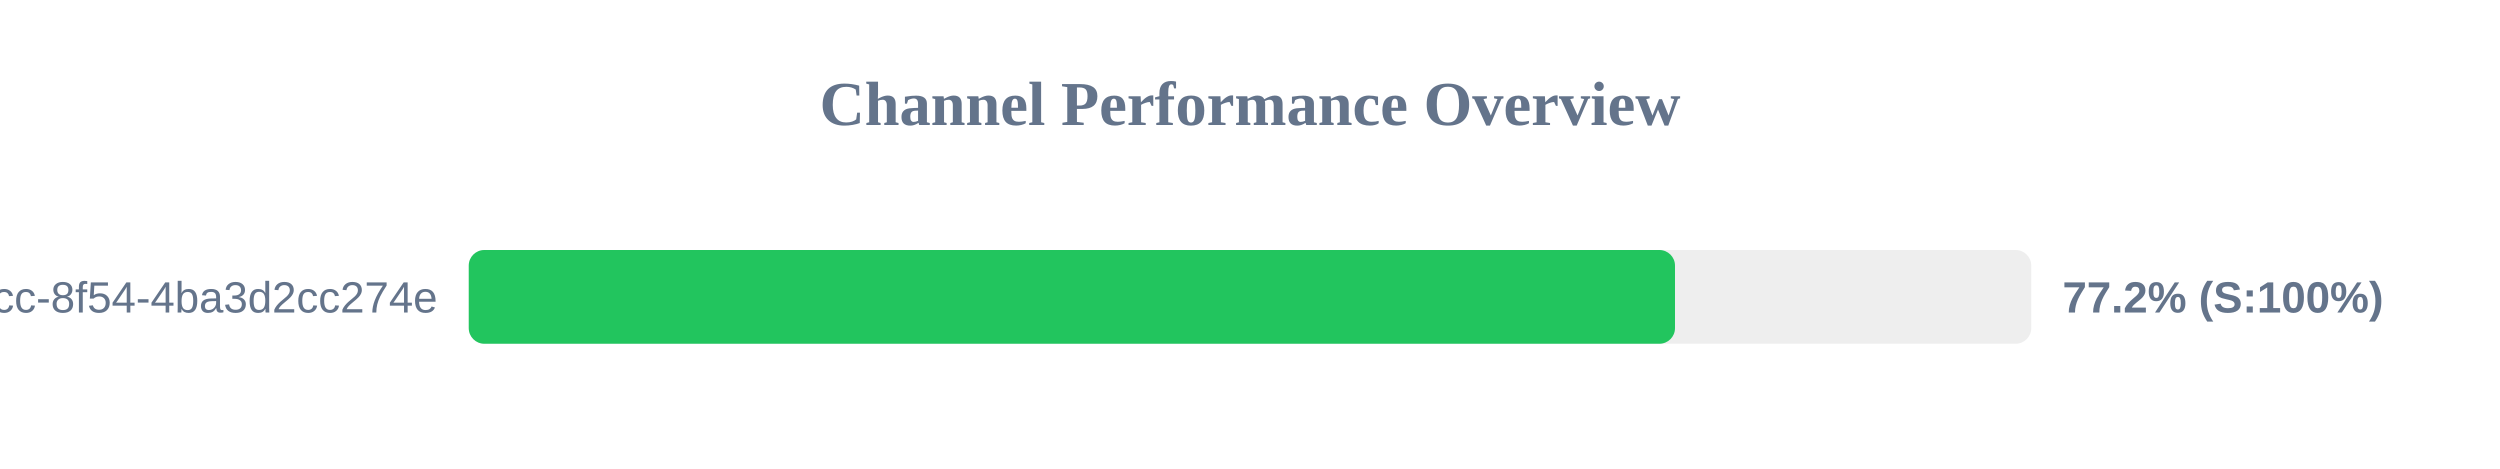
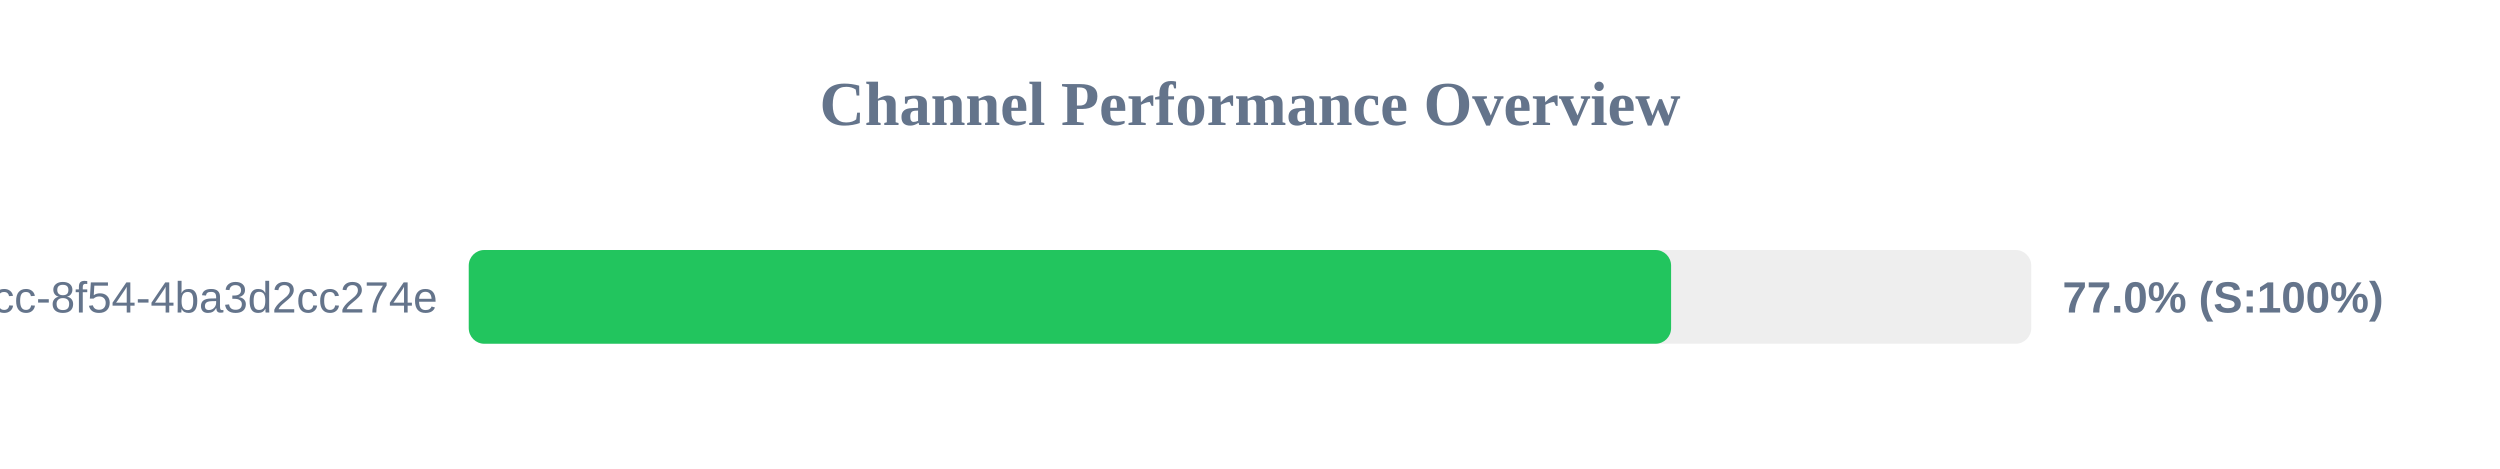
<svg xmlns="http://www.w3.org/2000/svg" width="800" height="150" version="1.1">
  <style>
        .row { font: 14px Arial; fill: #64748b; }
        .score { font: bold 14px Arial; fill: #64748b; }
    </style>
  <text x="400" y="40" text-anchor="middle" font-size="20px" font-weight="bold" fill="#64748b">Channel Performance Overview</text>
  <rect x="150" y="80" width="500" height="30" fill="#eee" rx="5" />
-   <rect x="150" y="80" width="386.0" height="30" fill="#22c55e" rx="5" />
+   <rect x="150" y="80" width="384.75" height="30" fill="#22c55e" rx="5" />
  <text x="140" y="100" text-anchor="end" class="row">?uuid=45cc0b3a-0adb-4dcc-8f54-4ba3d2cc274e</text>
-   <text x="660" y="100" text-anchor="start" class="score">77.2% (S:100%)</text>
+   <text x="660" y="100" text-anchor="start" class="score">77.0% (S:100%)</text>
</svg>
